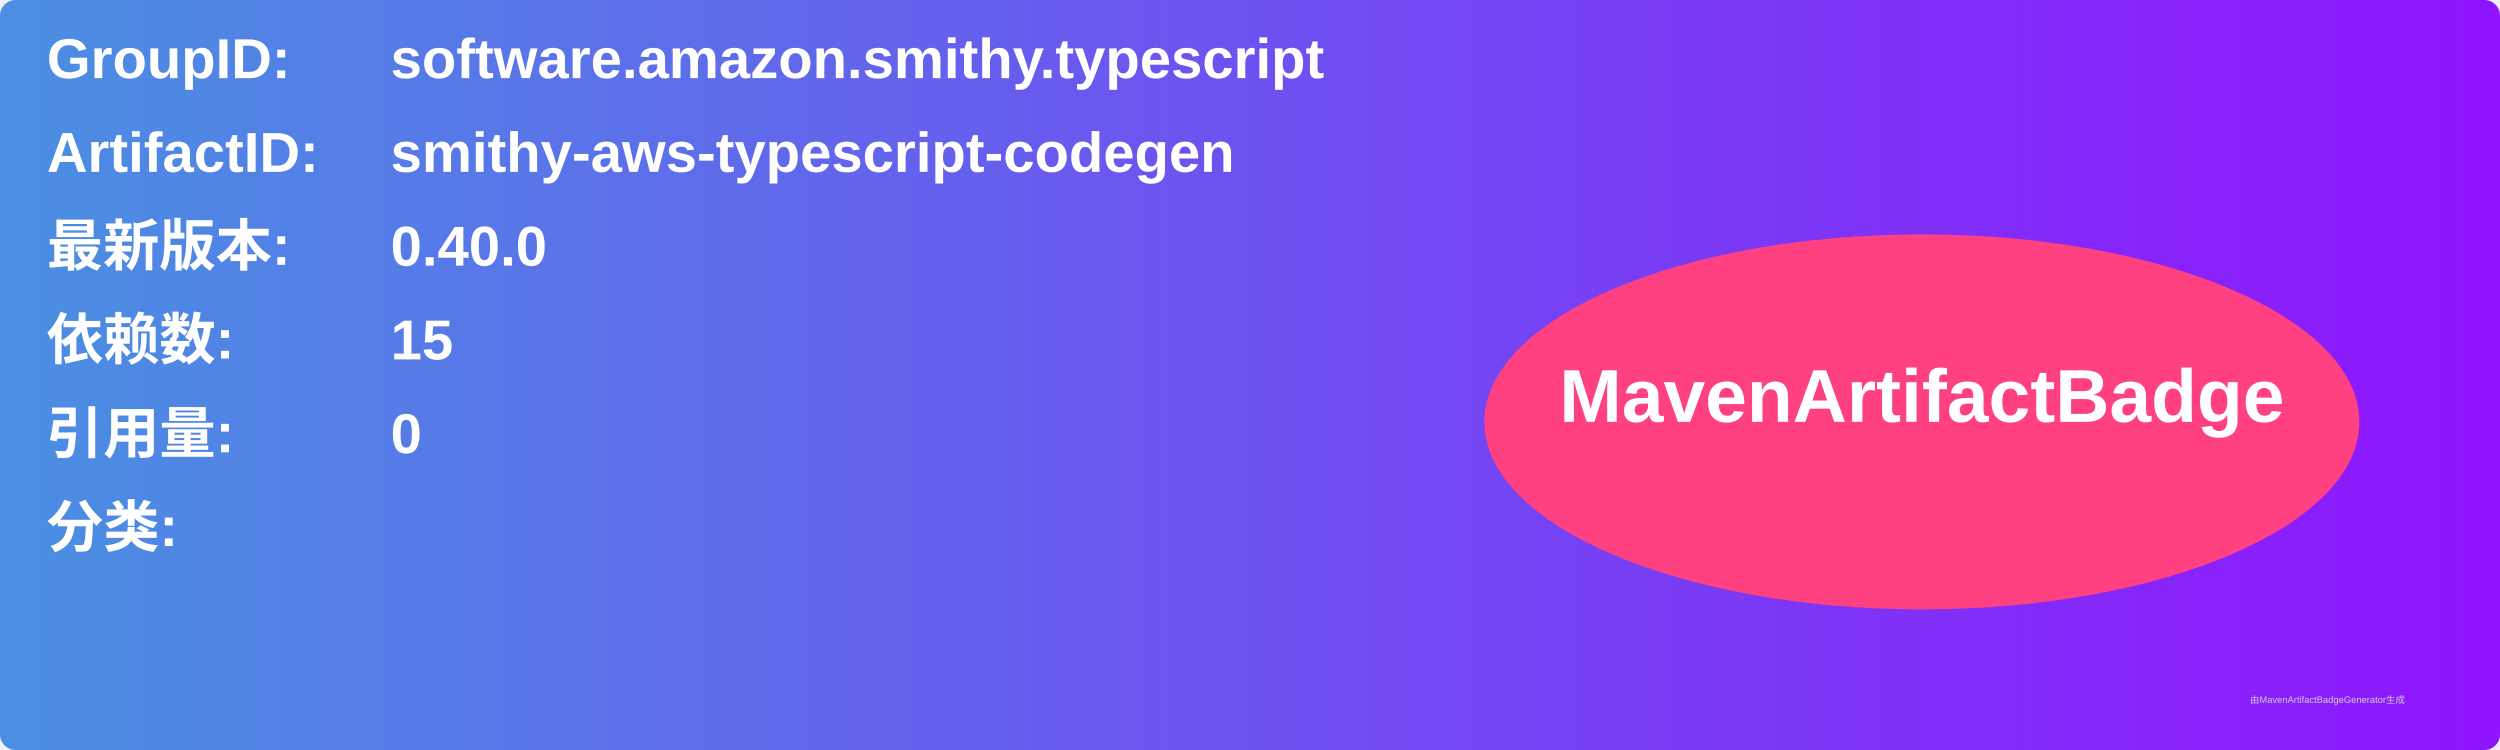
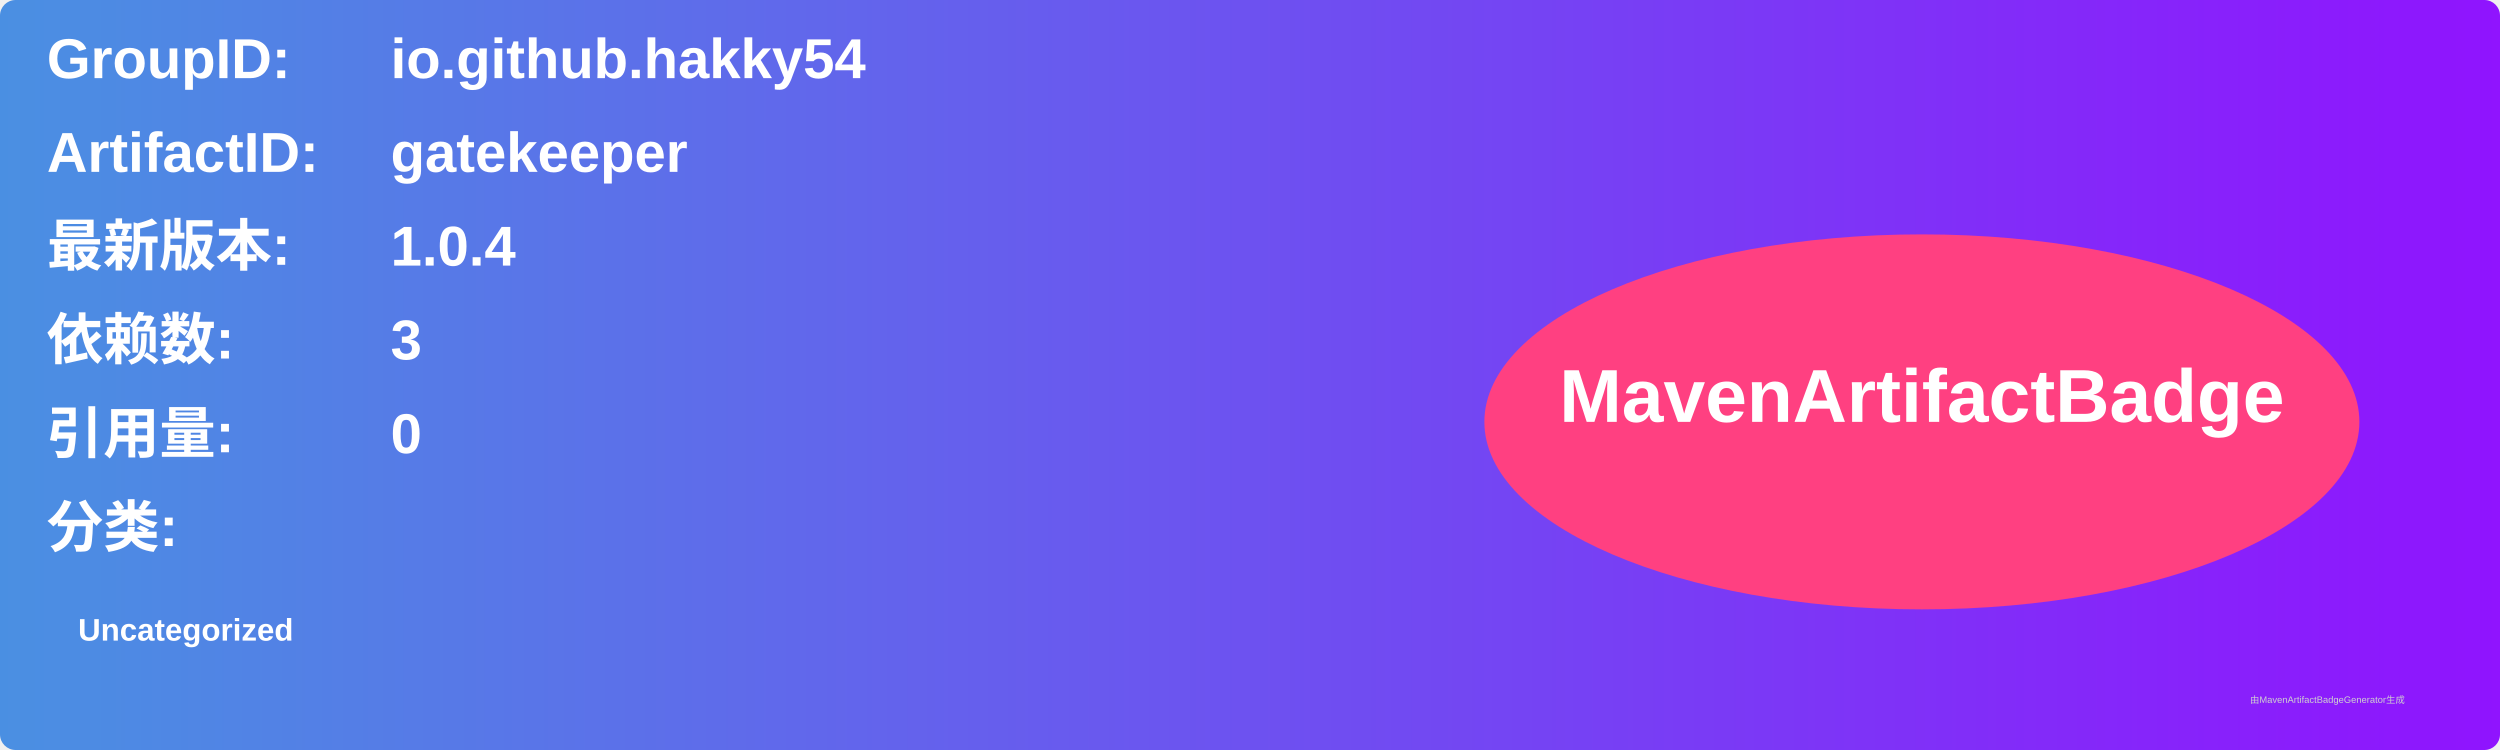
<svg xmlns="http://www.w3.org/2000/svg" width="800" height="240" viewBox="0 0 800 240">
  <linearGradient id="grad" x1="0%" y1="0%" x2="100%" y2="0%">
    <stop offset="0%" stop-color="#4a90e2" />
    <stop offset="100%" stop-color="#9013fe" />
  </linearGradient>
  <rect width="100%" height="100%" rx="5" ry="5" fill="url(#grad)" />
  <g transform="translate(15, 15)">
    <text x="0" y="10" font-family="Arial" font-size="18" fill="white" font-weight="bold" width="260">GroupID:</text>
-     <text x="110" y="10" font-family="Arial" font-size="18" fill="white" font-weight="bold" width="460">software.amazon.smithy.typescript</text>
+     <text x="110" y="10" font-family="Arial" font-size="18" fill="white" font-weight="bold" width="460">io.github.hakky54</text>
    <text x="0" y="40" font-family="Arial" font-size="18" fill="white" font-weight="bold" width="260">ArtifactID:</text>
-     <text x="110" y="40" font-family="Arial" font-size="18" fill="white" font-weight="bold" width="460">smithy-aws-typescript-codegen</text>
+     <text x="110" y="40" font-family="Arial" font-size="18" fill="white" font-weight="bold" width="460">gatekeeper</text>
    <text x="0" y="70" font-family="Arial" font-size="18" fill="white" font-weight="bold">最新版本:</text>
    <text x="110" y="70" font-family="Arial" font-size="18" fill="white" font-weight="bold">
-       <tspan font-weight="bold">0.40.0</tspan>
+       <tspan font-weight="bold">1.0.4</tspan>
    </text>
    <text x="0" y="100" font-family="Arial" font-size="18" fill="white" font-weight="bold">依赖数: </text>
    <text x="110" y="100" font-family="Arial" font-size="18" fill="white">
-       <tspan font-weight="bold">15</tspan>
+       <tspan font-weight="bold">3</tspan>
    </text>
    <text x="0" y="130" font-family="Arial" font-size="18" fill="white" font-weight="bold">引用量: </text>
    <text x="110" y="130" font-family="Arial" font-size="18" fill="white">
      <tspan font-weight="bold">0</tspan>
    </text>
    <text x="0" y="160" font-family="Arial" font-size="18" fill="white" font-weight="bold">分类:</text>
    <text x="10" y="190" font-family="Arial" font-size="10" fill="white">
-       <tspan font-weight="bold" />
+       <tspan font-weight="bold">Uncategorized</tspan>
    </text>
    <ellipse cx="600" cy="120" rx="140" ry="60" fill="#ff4081" />
    <text x="600" y="120" text-anchor="middle" font-family="Arial" font-size="24" fill="white" font-weight="bold">MavenArtifactBadge</text>
  </g>
  <text x="720" y="225" font-family="Arial" font-size="3" fill="#d0d0d0">由MavenArtifactBadgeGenerator生成</text>
</svg>
